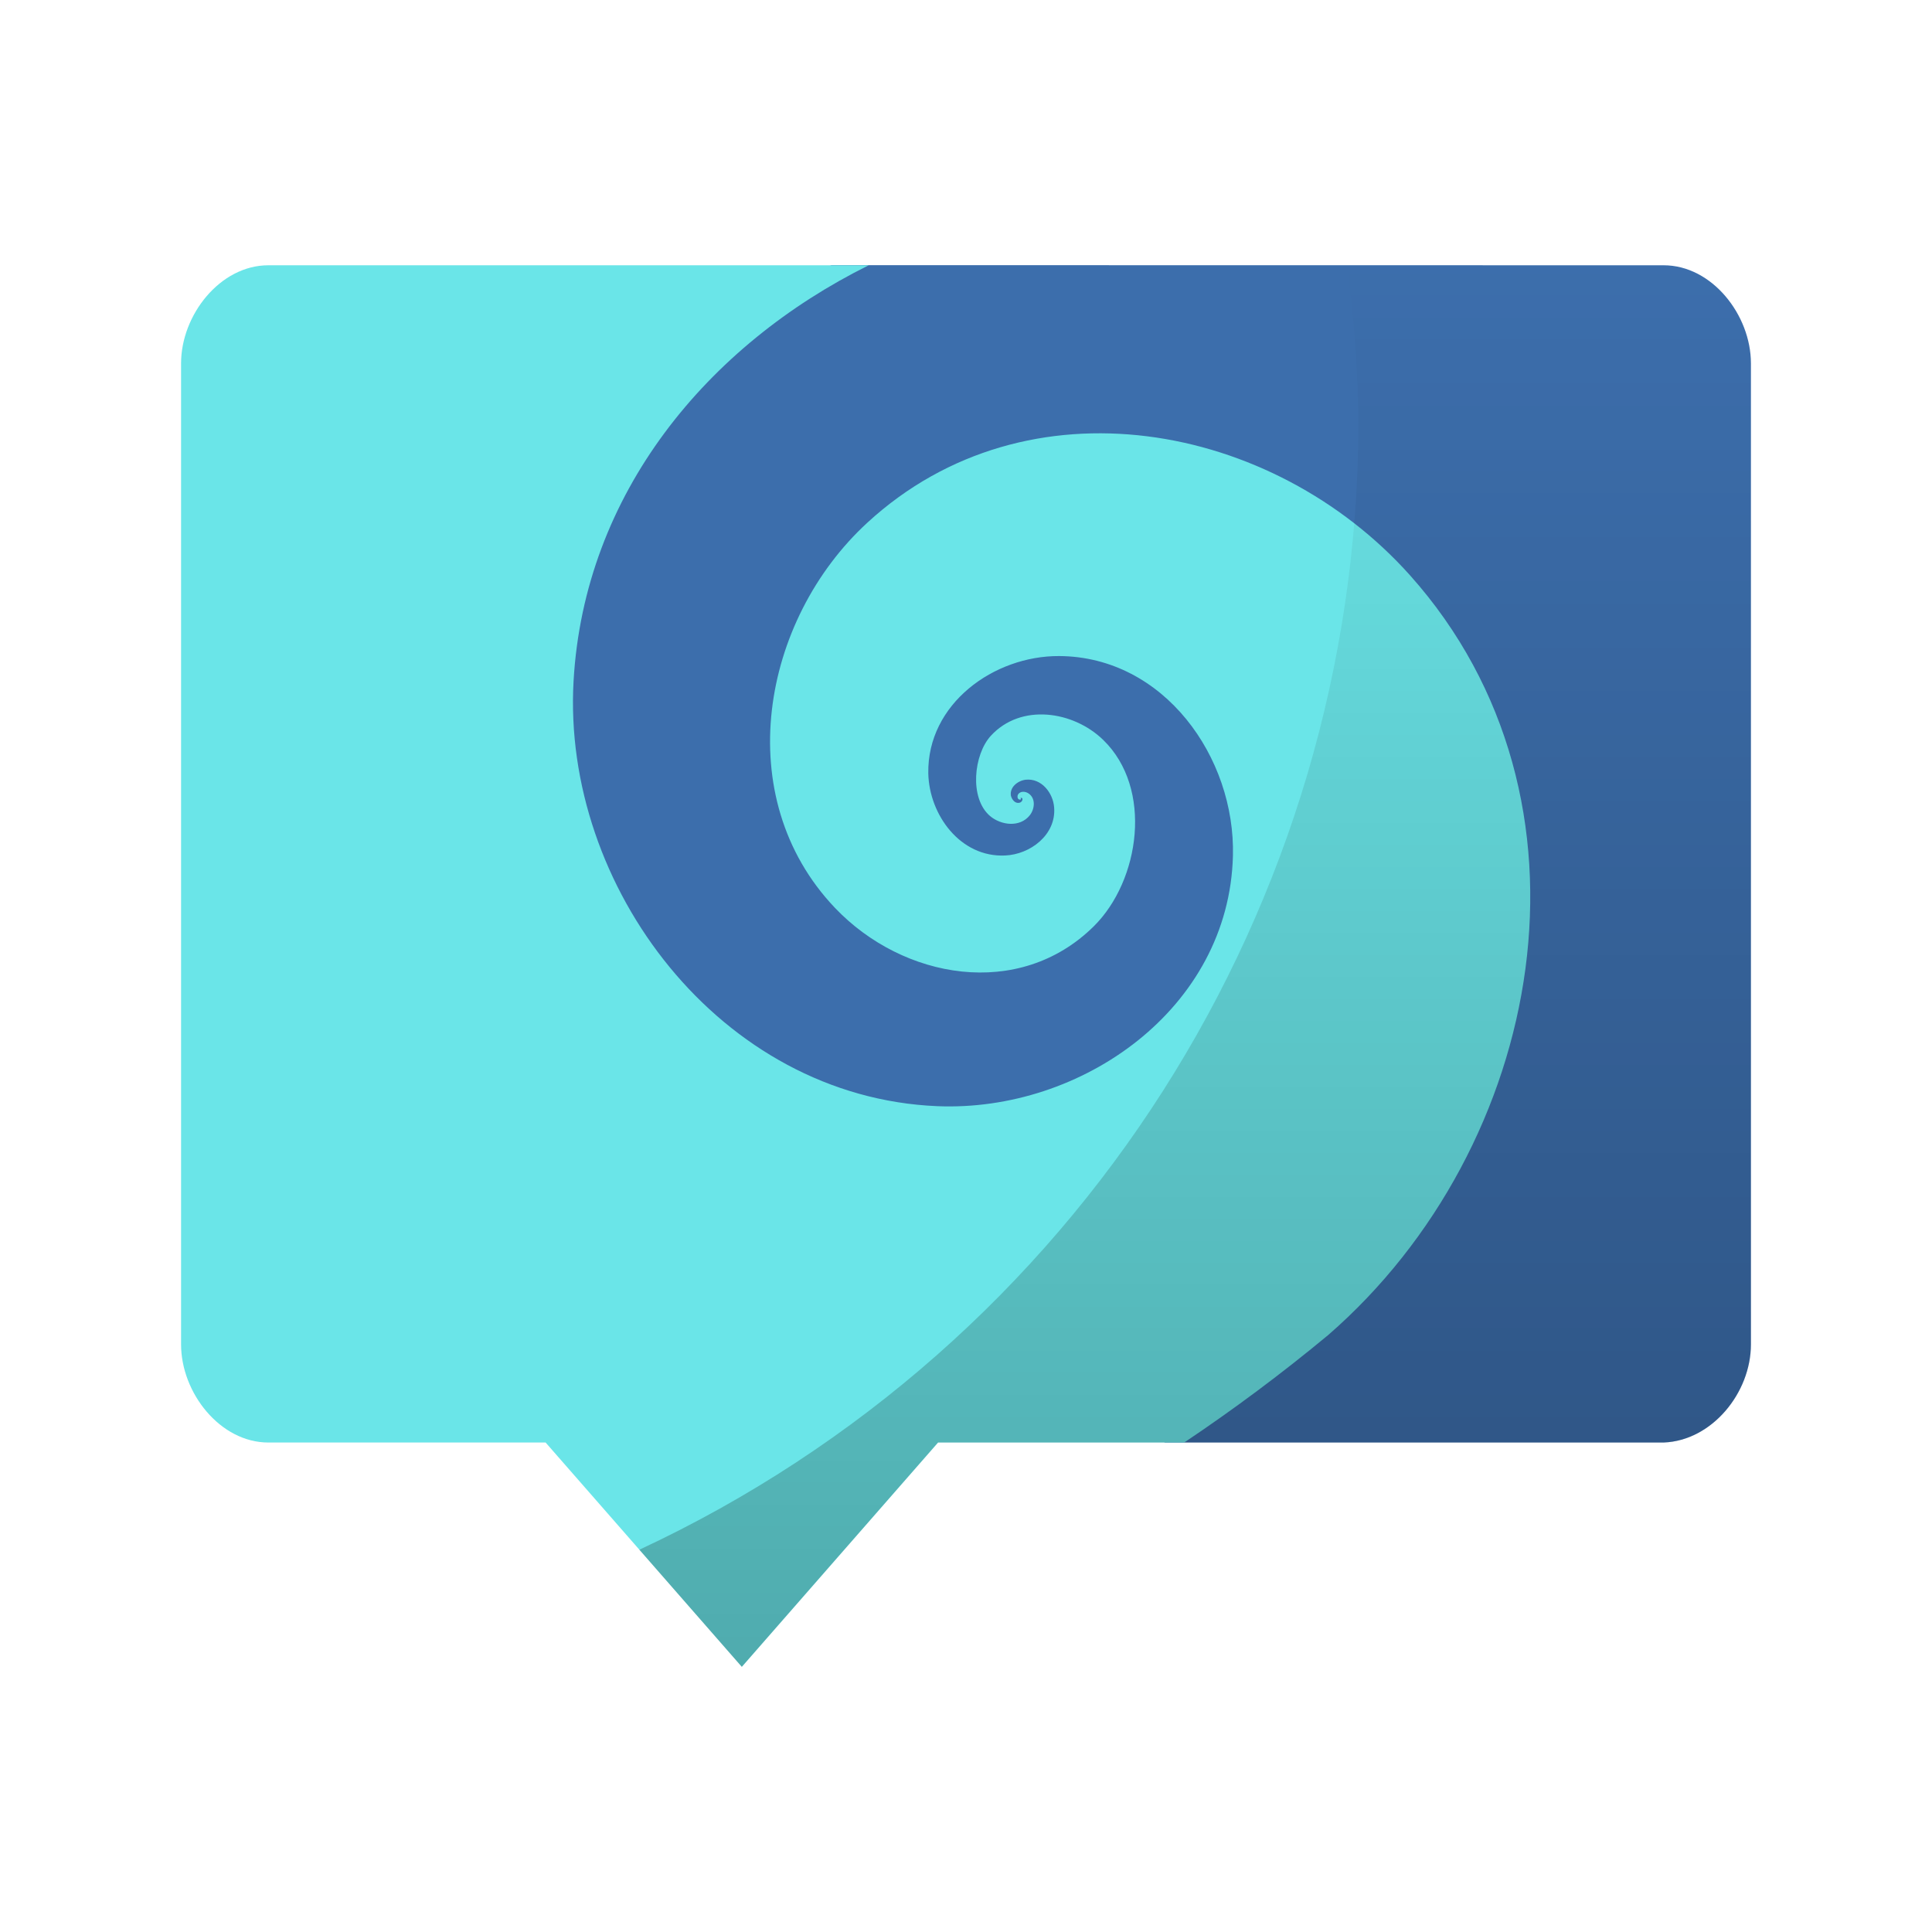
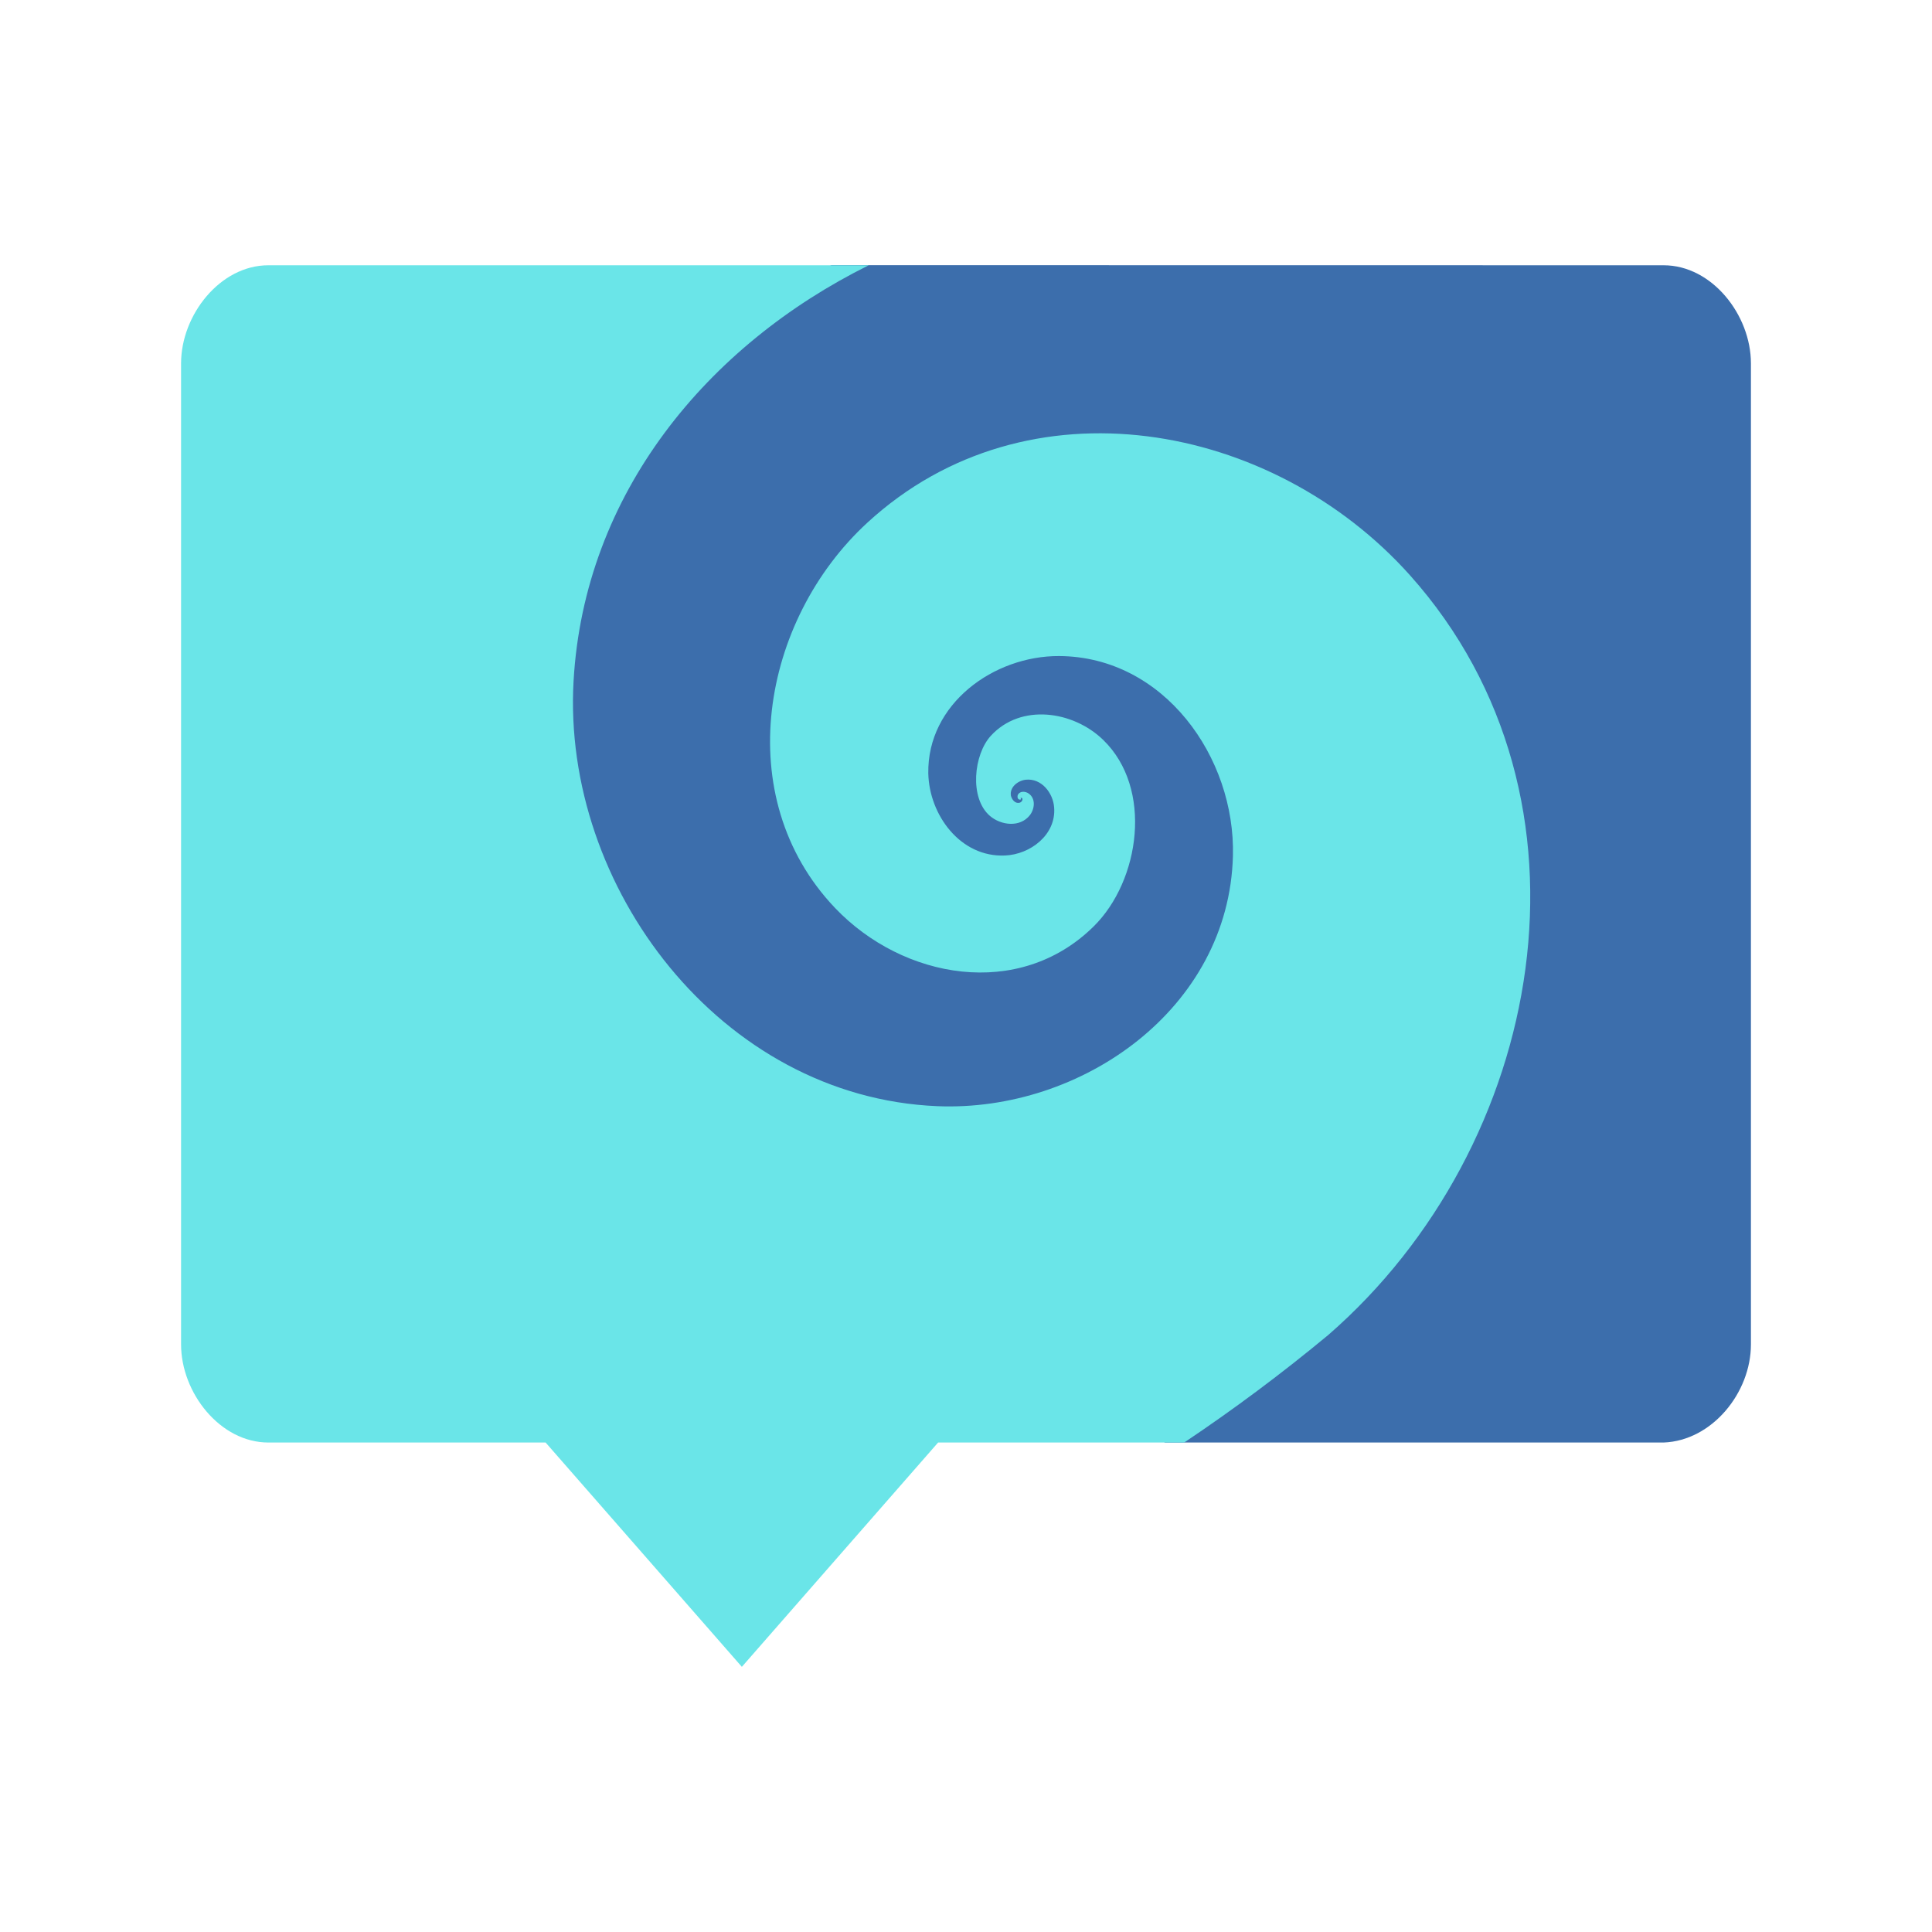
- <svg xmlns="http://www.w3.org/2000/svg" xmlns:xlink="http://www.w3.org/1999/xlink" width="64" height="64" viewBox="0 0 16.933 16.933">
-   <defs>
-     <linearGradient id="a">
-       <stop offset="0" />
-       <stop offset="1" stop-opacity="0" />
-     </linearGradient>
-     <linearGradient xlink:href="#a" id="b" x1="39.59" y1="55.215" x2="39.59" y2="8.785" gradientUnits="userSpaceOnUse" />
-   </defs>
+ <svg xmlns="http://www.w3.org/2000/svg" width="64" height="64" version="1.1" viewBox="0 0 16.933 16.933">
  <path d="M14.581 2.325c.424 0 .765.436.765.86v8.598c0 .424-.341.844-.765.86h-4.37l-1.72-.893-1.692.37-1.666-.424-1.888.19c-.421.042-.555-.328-.548-.752l.108-6.38c.007-.424.733-.681 1.116-.86l3.367-1.57z" fill="#3c6eac" />
  <path d="M2.352 2.325c-.423 0-.765.436-.765.86v8.598c0 .424.342.86.765.86h2.43l1.72 1.966 1.72-1.966h2.157a15.4 15.4 0 0 0 1.263-.943c1.896-1.649 2.473-4.692.715-6.659-1.203-1.344-3.353-1.748-4.754-.461-.932.856-1.208 2.407-.285 3.377.596.626 1.614.808 2.268.162.406-.401.522-1.21.082-1.635-.261-.253-.72-.323-.984-.035-.15.164-.19.545-.008.702.097.083.263.104.35-.006.042-.054.054-.145-.01-.19-.028-.02-.074-.024-.094.009-.006.012-.007.034.008.042.006.003.018.004.018-.003v-.005c-.009-.003 0-.005 0-.005.005-.003.013.003.013.008.003.017-.012.032-.027.035-.038.008-.065-.028-.074-.062-.012-.075.06-.131.128-.14.14-.016.242.116.251.243.019.24-.21.412-.43.421-.392.018-.665-.356-.673-.72-.01-.61.575-1.031 1.147-1.028.919.005 1.545.888 1.523 1.751-.034 1.339-1.326 2.247-2.592 2.194-1.9-.08-3.289-1.925-3.187-3.725.093-1.647 1.175-2.945 2.587-3.645z" fill="#6ae5e8" />
-   <path d="M44.617 8.785A41.25 41.25 0 0 1 45 14a41.25 41.25 0 0 1-23.82 37.336l3.392 3.879 6.5-7.43h24.039c1.6-.061 2.889-1.649 2.889-3.25v-32.5c0-1.6-1.288-3.25-2.889-3.25H44.617z" transform="scale(.26458)" fill="url(#b)" opacity=".25" />
</svg>
